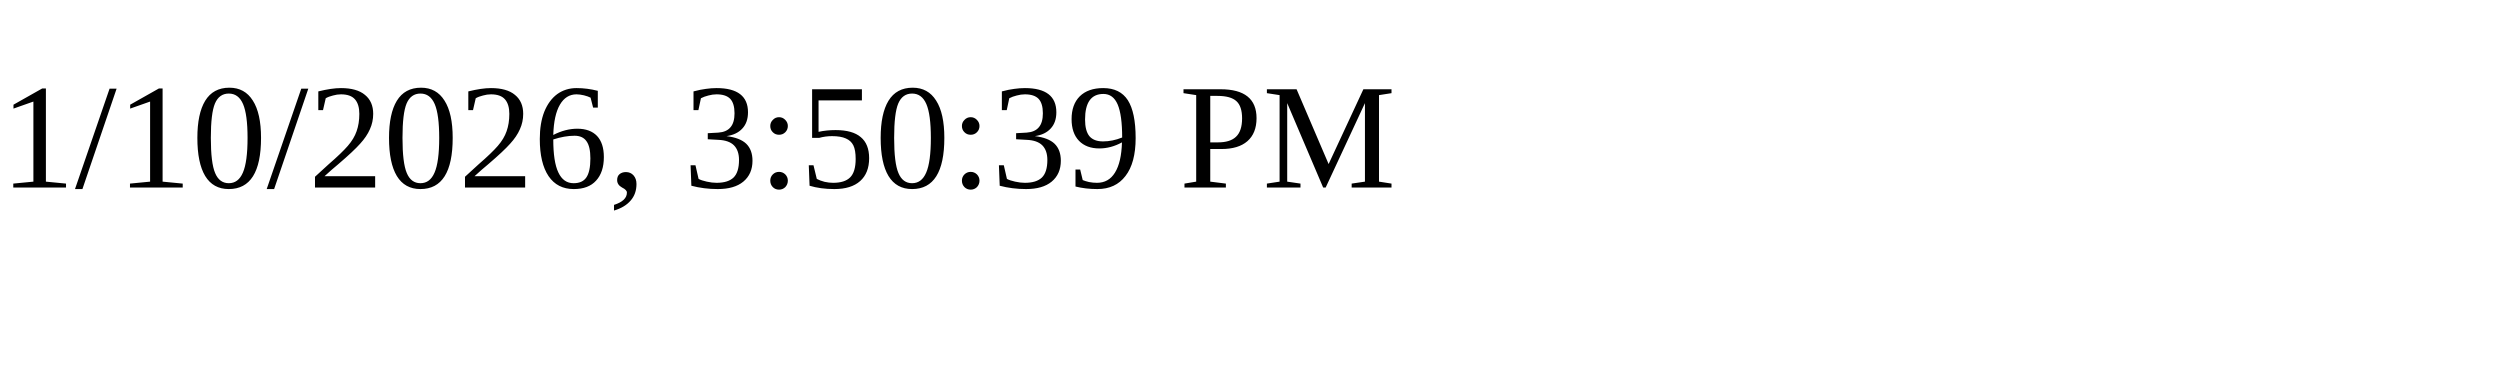
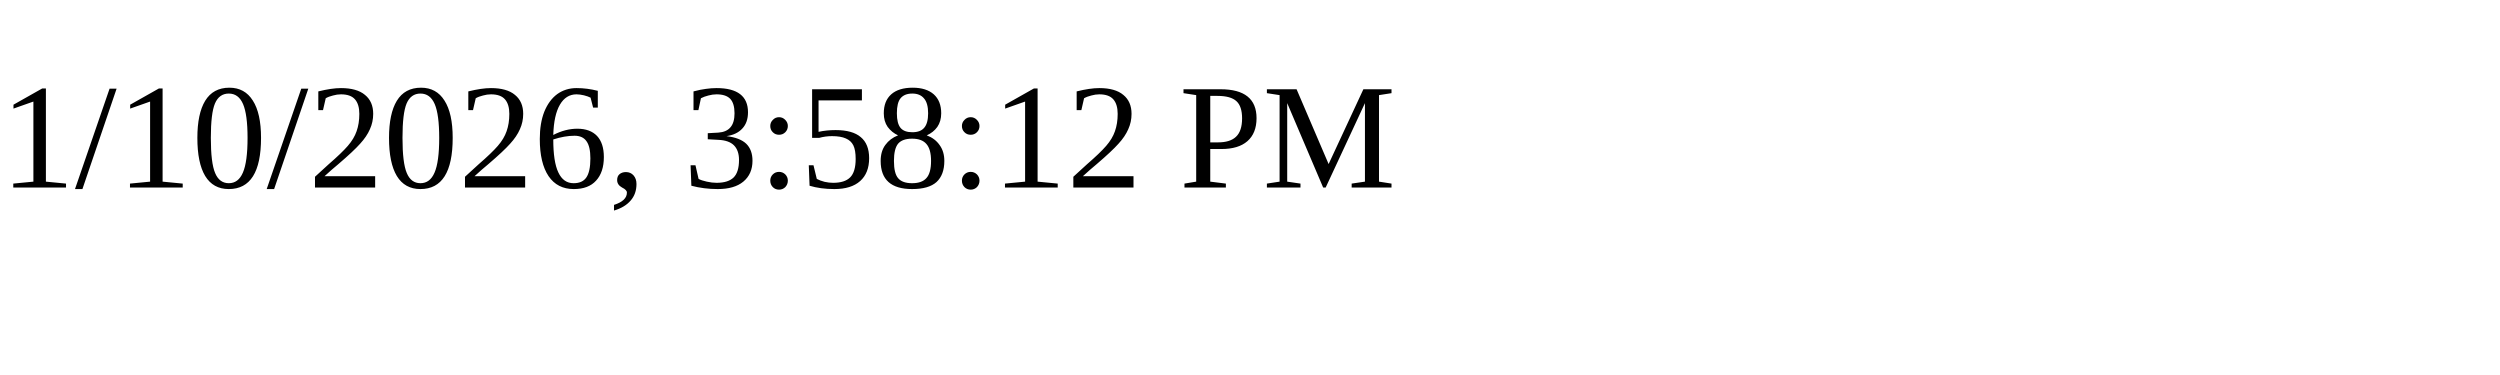
<svg xmlns="http://www.w3.org/2000/svg" height="30" width="200">
-   <text x="0" y="15">1/10/2026, 3:50:39 PM</text>
+   <text x="0" y="15">1/10/2026, 3:58:12 PM</text>
</svg>
